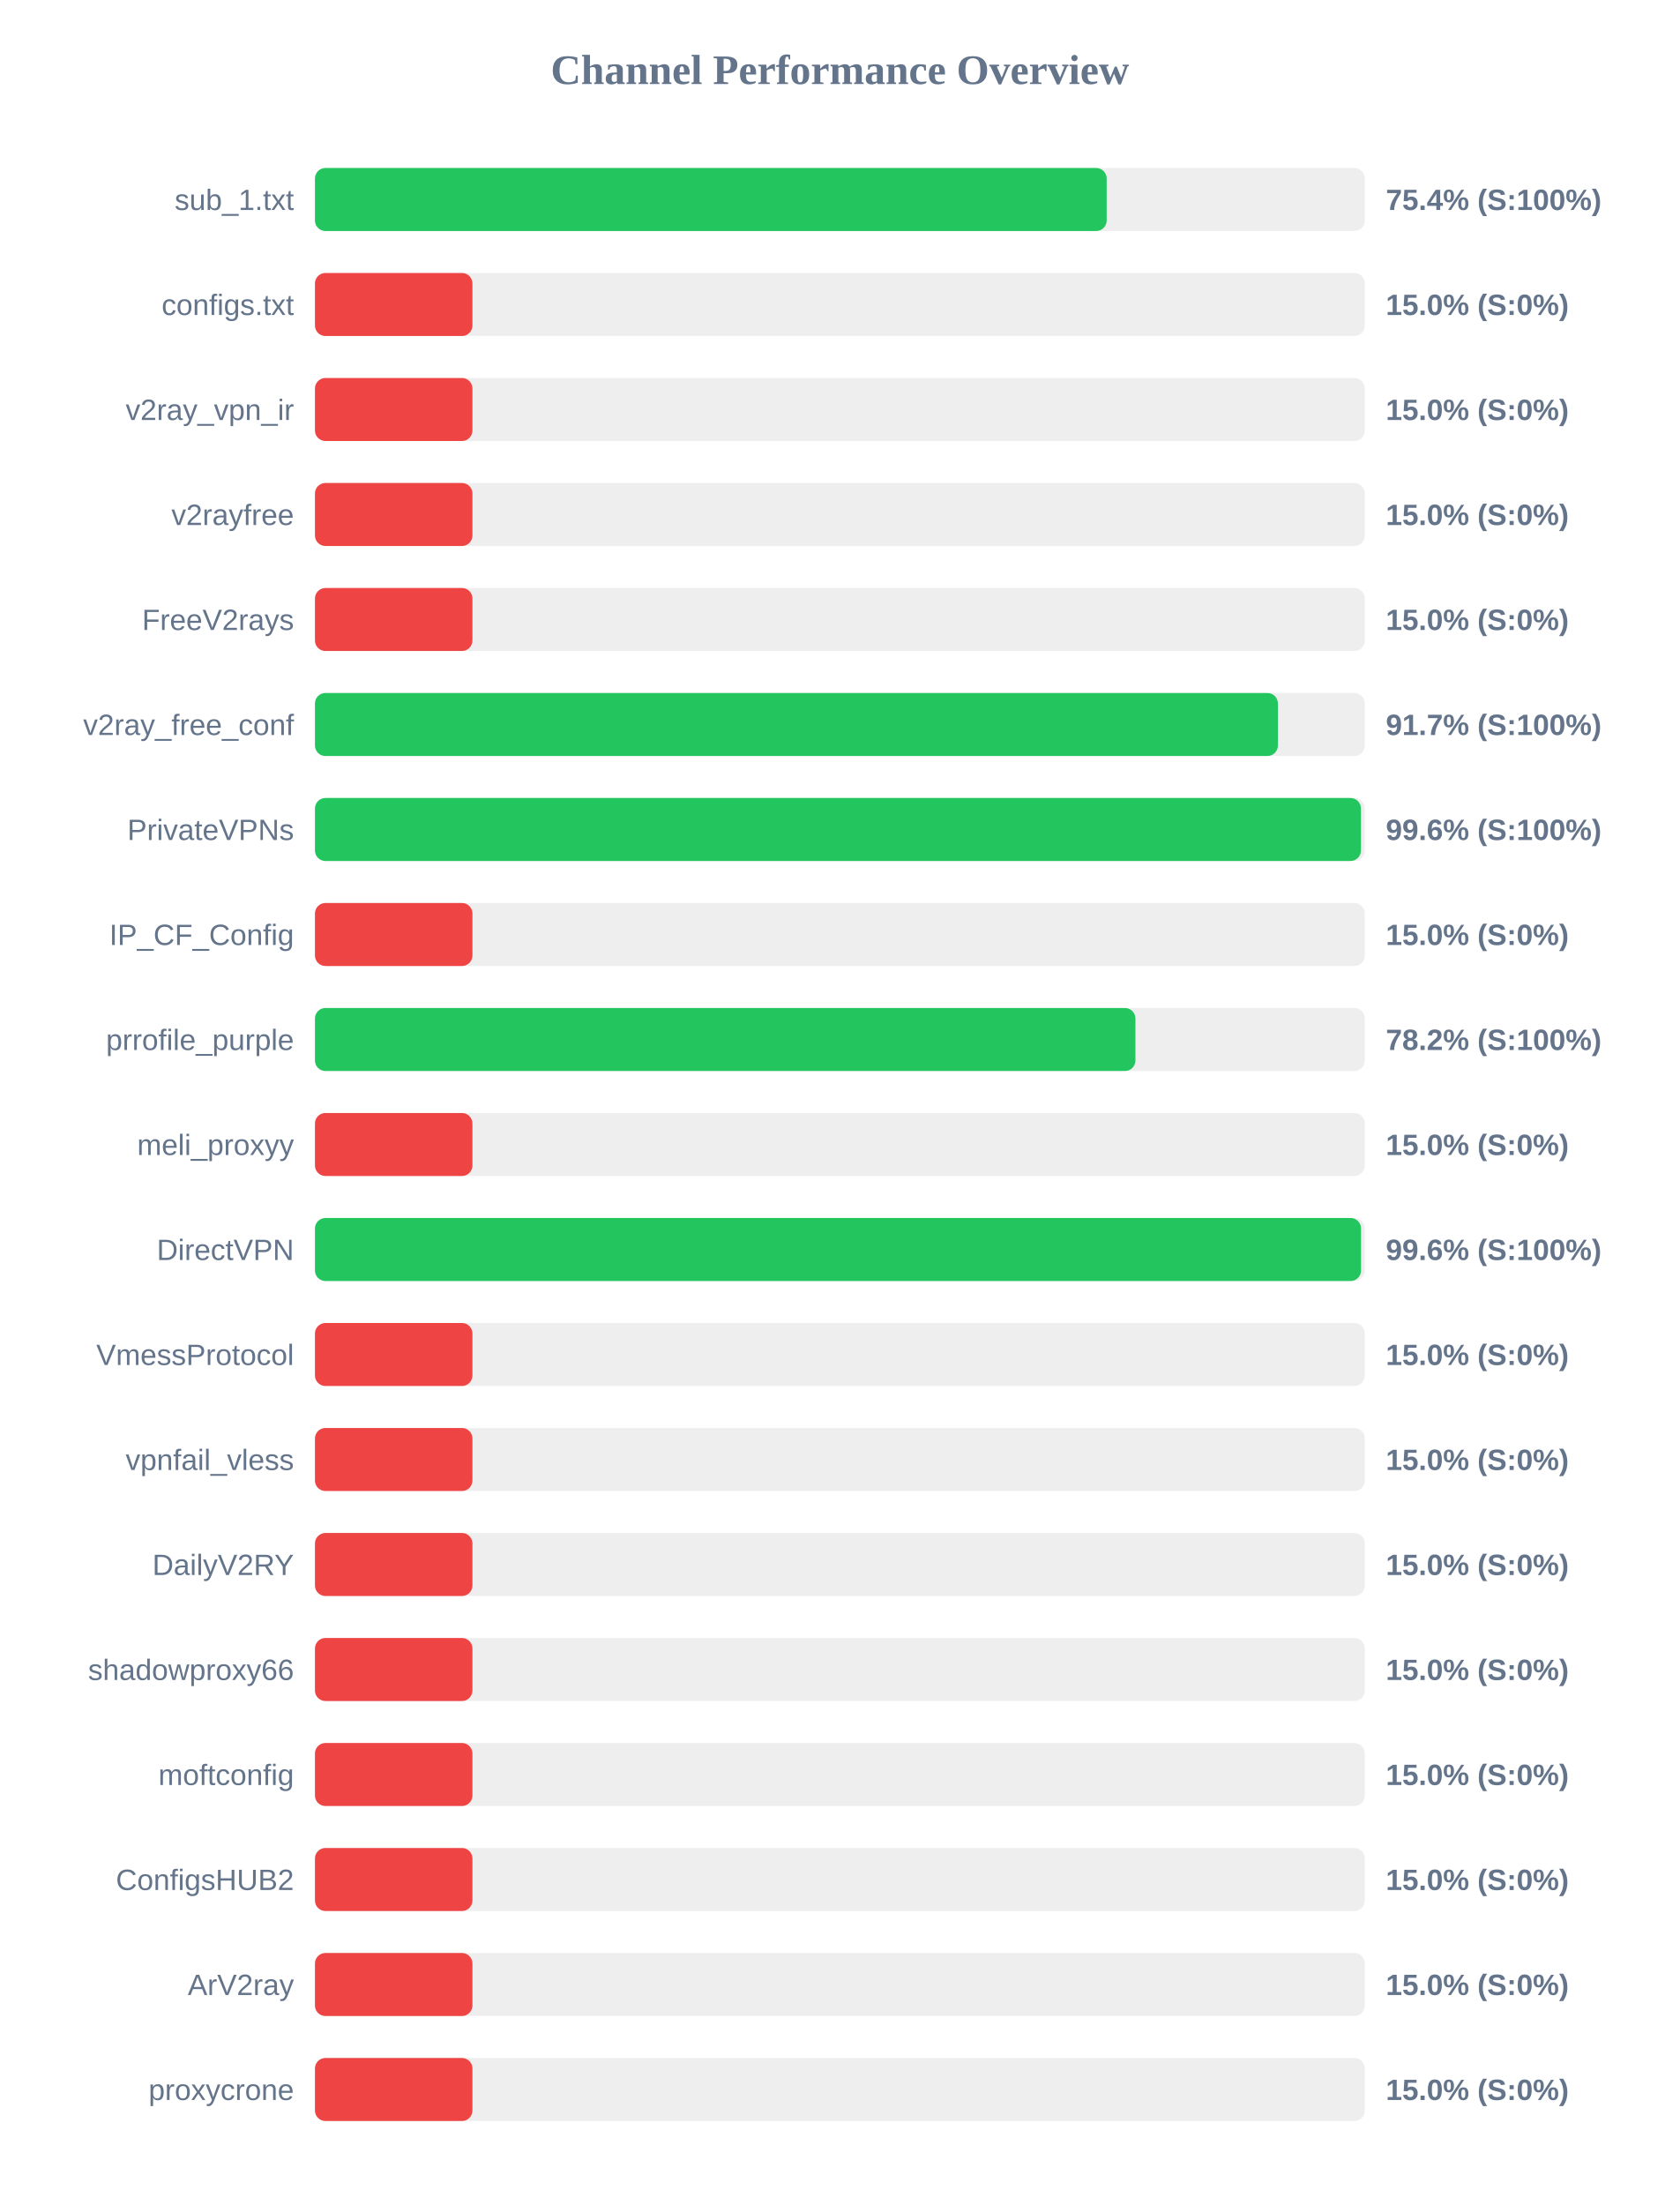
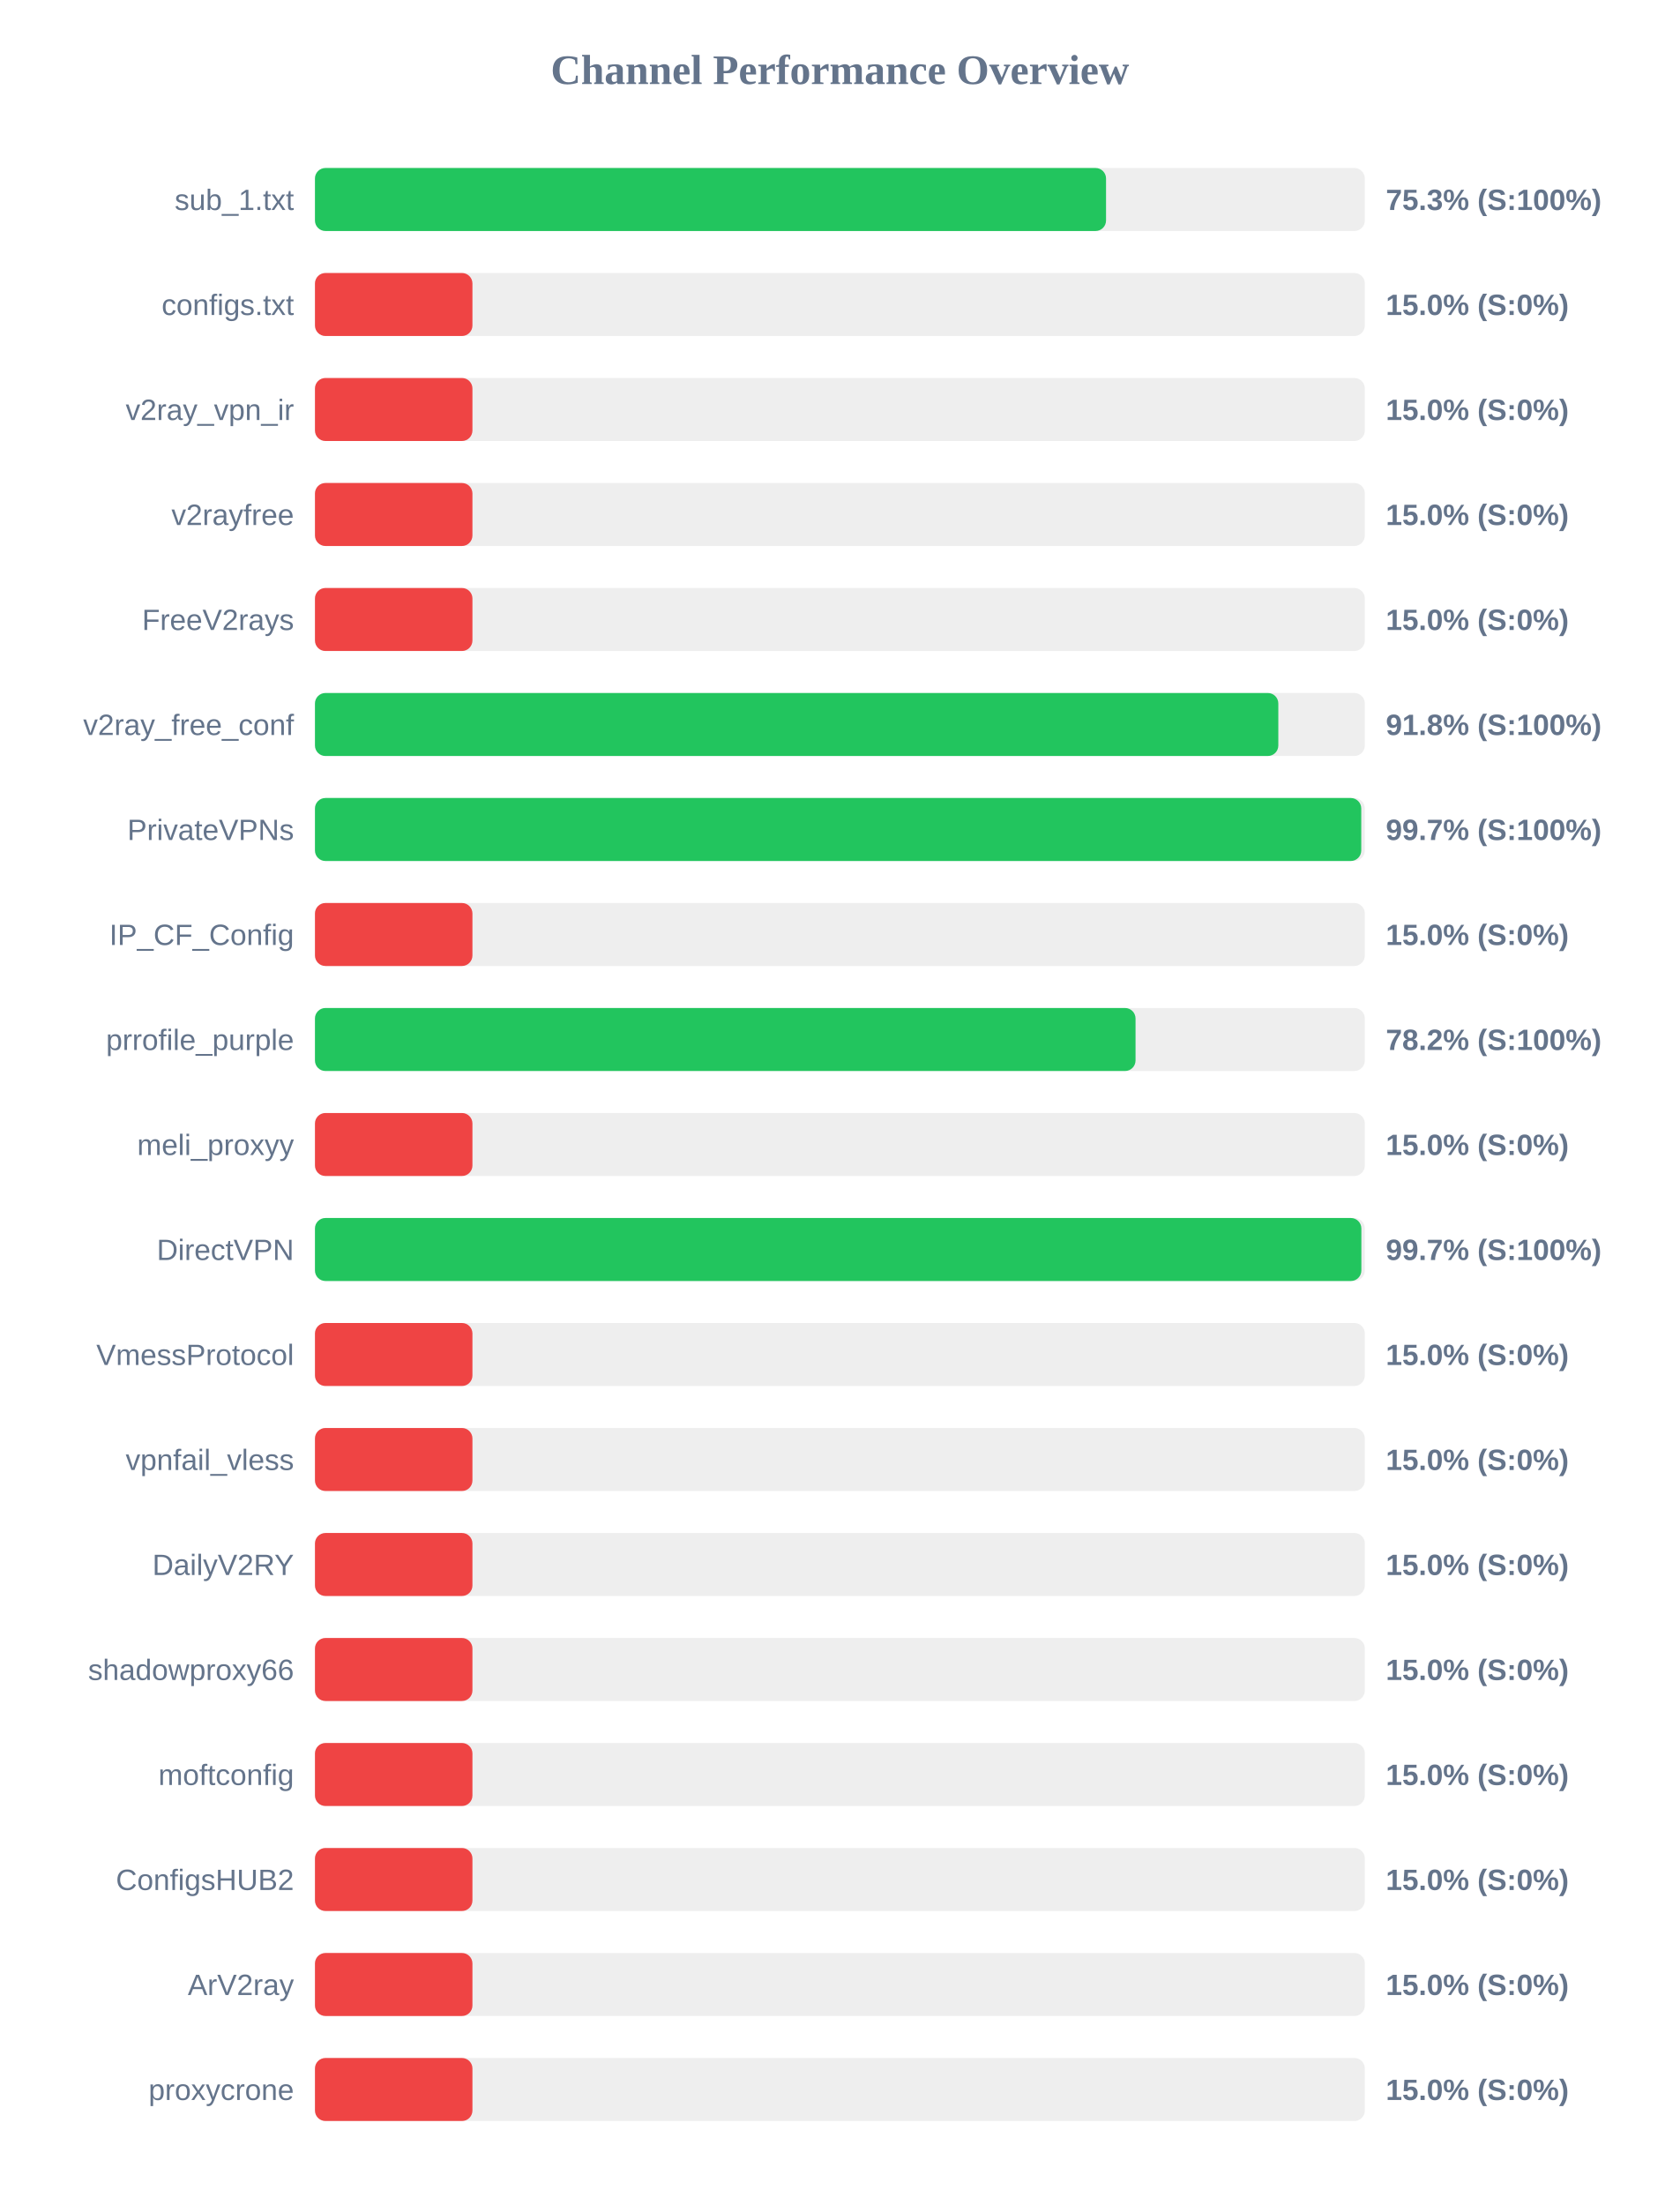
<svg xmlns="http://www.w3.org/2000/svg" width="800" height="1050" version="1.1">
  <style>
        .row { font: 14px Arial; fill: #64748b; }
        .score { font: bold 14px Arial; fill: #64748b; }
    </style>
  <text x="400" y="40" text-anchor="middle" font-size="20px" font-weight="bold" fill="#64748b">Channel Performance Overview</text>
  <rect x="150" y="80" width="500" height="30" fill="#eee" rx="5" />
-   <rect x="150" y="80" width="377.05" height="30" fill="#22c55e" rx="5" />
+   <rect x="150" y="80" width="376.75" height="30" fill="#22c55e" rx="5" />
  <text x="140" y="100" text-anchor="end" class="row">sub_1.txt</text>
-   <text x="660" y="100" text-anchor="start" class="score">75.4% (S:100%)</text>
+   <text x="660" y="100" text-anchor="start" class="score">75.3% (S:100%)</text>
  <rect x="150" y="130" width="500" height="30" fill="#eee" rx="5" />
  <rect x="150" y="130" width="75.0" height="30" fill="#ef4444" rx="5" />
  <text x="140" y="150" text-anchor="end" class="row">configs.txt</text>
  <text x="660" y="150" text-anchor="start" class="score">15.0% (S:0%)</text>
  <rect x="150" y="180" width="500" height="30" fill="#eee" rx="5" />
  <rect x="150" y="180" width="75.0" height="30" fill="#ef4444" rx="5" />
  <text x="140" y="200" text-anchor="end" class="row">v2ray_vpn_ir</text>
  <text x="660" y="200" text-anchor="start" class="score">15.0% (S:0%)</text>
  <rect x="150" y="230" width="500" height="30" fill="#eee" rx="5" />
  <rect x="150" y="230" width="75.0" height="30" fill="#ef4444" rx="5" />
  <text x="140" y="250" text-anchor="end" class="row">v2rayfree</text>
  <text x="660" y="250" text-anchor="start" class="score">15.0% (S:0%)</text>
  <rect x="150" y="280" width="500" height="30" fill="#eee" rx="5" />
  <rect x="150" y="280" width="75.0" height="30" fill="#ef4444" rx="5" />
  <text x="140" y="300" text-anchor="end" class="row">FreeV2rays</text>
  <text x="660" y="300" text-anchor="start" class="score">15.0% (S:0%)</text>
  <rect x="150" y="330" width="500" height="30" fill="#eee" rx="5" />
-   <rect x="150" y="330" width="458.6" height="30" fill="#22c55e" rx="5" />
+   <rect x="150" y="330" width="458.8" height="30" fill="#22c55e" rx="5" />
  <text x="140" y="350" text-anchor="end" class="row">v2ray_free_conf</text>
-   <text x="660" y="350" text-anchor="start" class="score">91.7% (S:100%)</text>
+   <text x="660" y="350" text-anchor="start" class="score">91.8% (S:100%)</text>
  <rect x="150" y="380" width="500" height="30" fill="#eee" rx="5" />
-   <rect x="150" y="380" width="498.15" height="30" fill="#22c55e" rx="5" />
+   <rect x="150" y="380" width="498.3" height="30" fill="#22c55e" rx="5" />
  <text x="140" y="400" text-anchor="end" class="row">PrivateVPNs</text>
-   <text x="660" y="400" text-anchor="start" class="score">99.6% (S:100%)</text>
+   <text x="660" y="400" text-anchor="start" class="score">99.7% (S:100%)</text>
  <rect x="150" y="430" width="500" height="30" fill="#eee" rx="5" />
  <rect x="150" y="430" width="75.0" height="30" fill="#ef4444" rx="5" />
  <text x="140" y="450" text-anchor="end" class="row">IP_CF_Config</text>
  <text x="660" y="450" text-anchor="start" class="score">15.0% (S:0%)</text>
  <rect x="150" y="480" width="500" height="30" fill="#eee" rx="5" />
-   <rect x="150" y="480" width="390.75" height="30" fill="#22c55e" rx="5" />
+   <rect x="150" y="480" width="390.8" height="30" fill="#22c55e" rx="5" />
  <text x="140" y="500" text-anchor="end" class="row">prrofile_purple</text>
  <text x="660" y="500" text-anchor="start" class="score">78.2% (S:100%)</text>
  <rect x="150" y="530" width="500" height="30" fill="#eee" rx="5" />
  <rect x="150" y="530" width="75.0" height="30" fill="#ef4444" rx="5" />
  <text x="140" y="550" text-anchor="end" class="row">meli_proxyy</text>
  <text x="660" y="550" text-anchor="start" class="score">15.0% (S:0%)</text>
  <rect x="150" y="580" width="500" height="30" fill="#eee" rx="5" />
-   <rect x="150" y="580" width="498.2" height="30" fill="#22c55e" rx="5" />
+   <rect x="150" y="580" width="498.35" height="30" fill="#22c55e" rx="5" />
  <text x="140" y="600" text-anchor="end" class="row">DirectVPN</text>
-   <text x="660" y="600" text-anchor="start" class="score">99.6% (S:100%)</text>
+   <text x="660" y="600" text-anchor="start" class="score">99.7% (S:100%)</text>
  <rect x="150" y="630" width="500" height="30" fill="#eee" rx="5" />
  <rect x="150" y="630" width="75.0" height="30" fill="#ef4444" rx="5" />
  <text x="140" y="650" text-anchor="end" class="row">VmessProtocol</text>
  <text x="660" y="650" text-anchor="start" class="score">15.0% (S:0%)</text>
  <rect x="150" y="680" width="500" height="30" fill="#eee" rx="5" />
  <rect x="150" y="680" width="75.0" height="30" fill="#ef4444" rx="5" />
  <text x="140" y="700" text-anchor="end" class="row">vpnfail_vless</text>
  <text x="660" y="700" text-anchor="start" class="score">15.0% (S:0%)</text>
  <rect x="150" y="730" width="500" height="30" fill="#eee" rx="5" />
  <rect x="150" y="730" width="75.0" height="30" fill="#ef4444" rx="5" />
  <text x="140" y="750" text-anchor="end" class="row">DailyV2RY</text>
  <text x="660" y="750" text-anchor="start" class="score">15.0% (S:0%)</text>
  <rect x="150" y="780" width="500" height="30" fill="#eee" rx="5" />
  <rect x="150" y="780" width="75.0" height="30" fill="#ef4444" rx="5" />
  <text x="140" y="800" text-anchor="end" class="row">shadowproxy66</text>
  <text x="660" y="800" text-anchor="start" class="score">15.0% (S:0%)</text>
  <rect x="150" y="830" width="500" height="30" fill="#eee" rx="5" />
  <rect x="150" y="830" width="75.0" height="30" fill="#ef4444" rx="5" />
  <text x="140" y="850" text-anchor="end" class="row">moftconfig</text>
  <text x="660" y="850" text-anchor="start" class="score">15.0% (S:0%)</text>
  <rect x="150" y="880" width="500" height="30" fill="#eee" rx="5" />
  <rect x="150" y="880" width="75.0" height="30" fill="#ef4444" rx="5" />
  <text x="140" y="900" text-anchor="end" class="row">ConfigsHUB2</text>
  <text x="660" y="900" text-anchor="start" class="score">15.0% (S:0%)</text>
  <rect x="150" y="930" width="500" height="30" fill="#eee" rx="5" />
  <rect x="150" y="930" width="75.0" height="30" fill="#ef4444" rx="5" />
  <text x="140" y="950" text-anchor="end" class="row">ArV2ray</text>
  <text x="660" y="950" text-anchor="start" class="score">15.0% (S:0%)</text>
  <rect x="150" y="980" width="500" height="30" fill="#eee" rx="5" />
  <rect x="150" y="980" width="75.0" height="30" fill="#ef4444" rx="5" />
  <text x="140" y="1000" text-anchor="end" class="row">proxycrone</text>
  <text x="660" y="1000" text-anchor="start" class="score">15.0% (S:0%)</text>
</svg>
